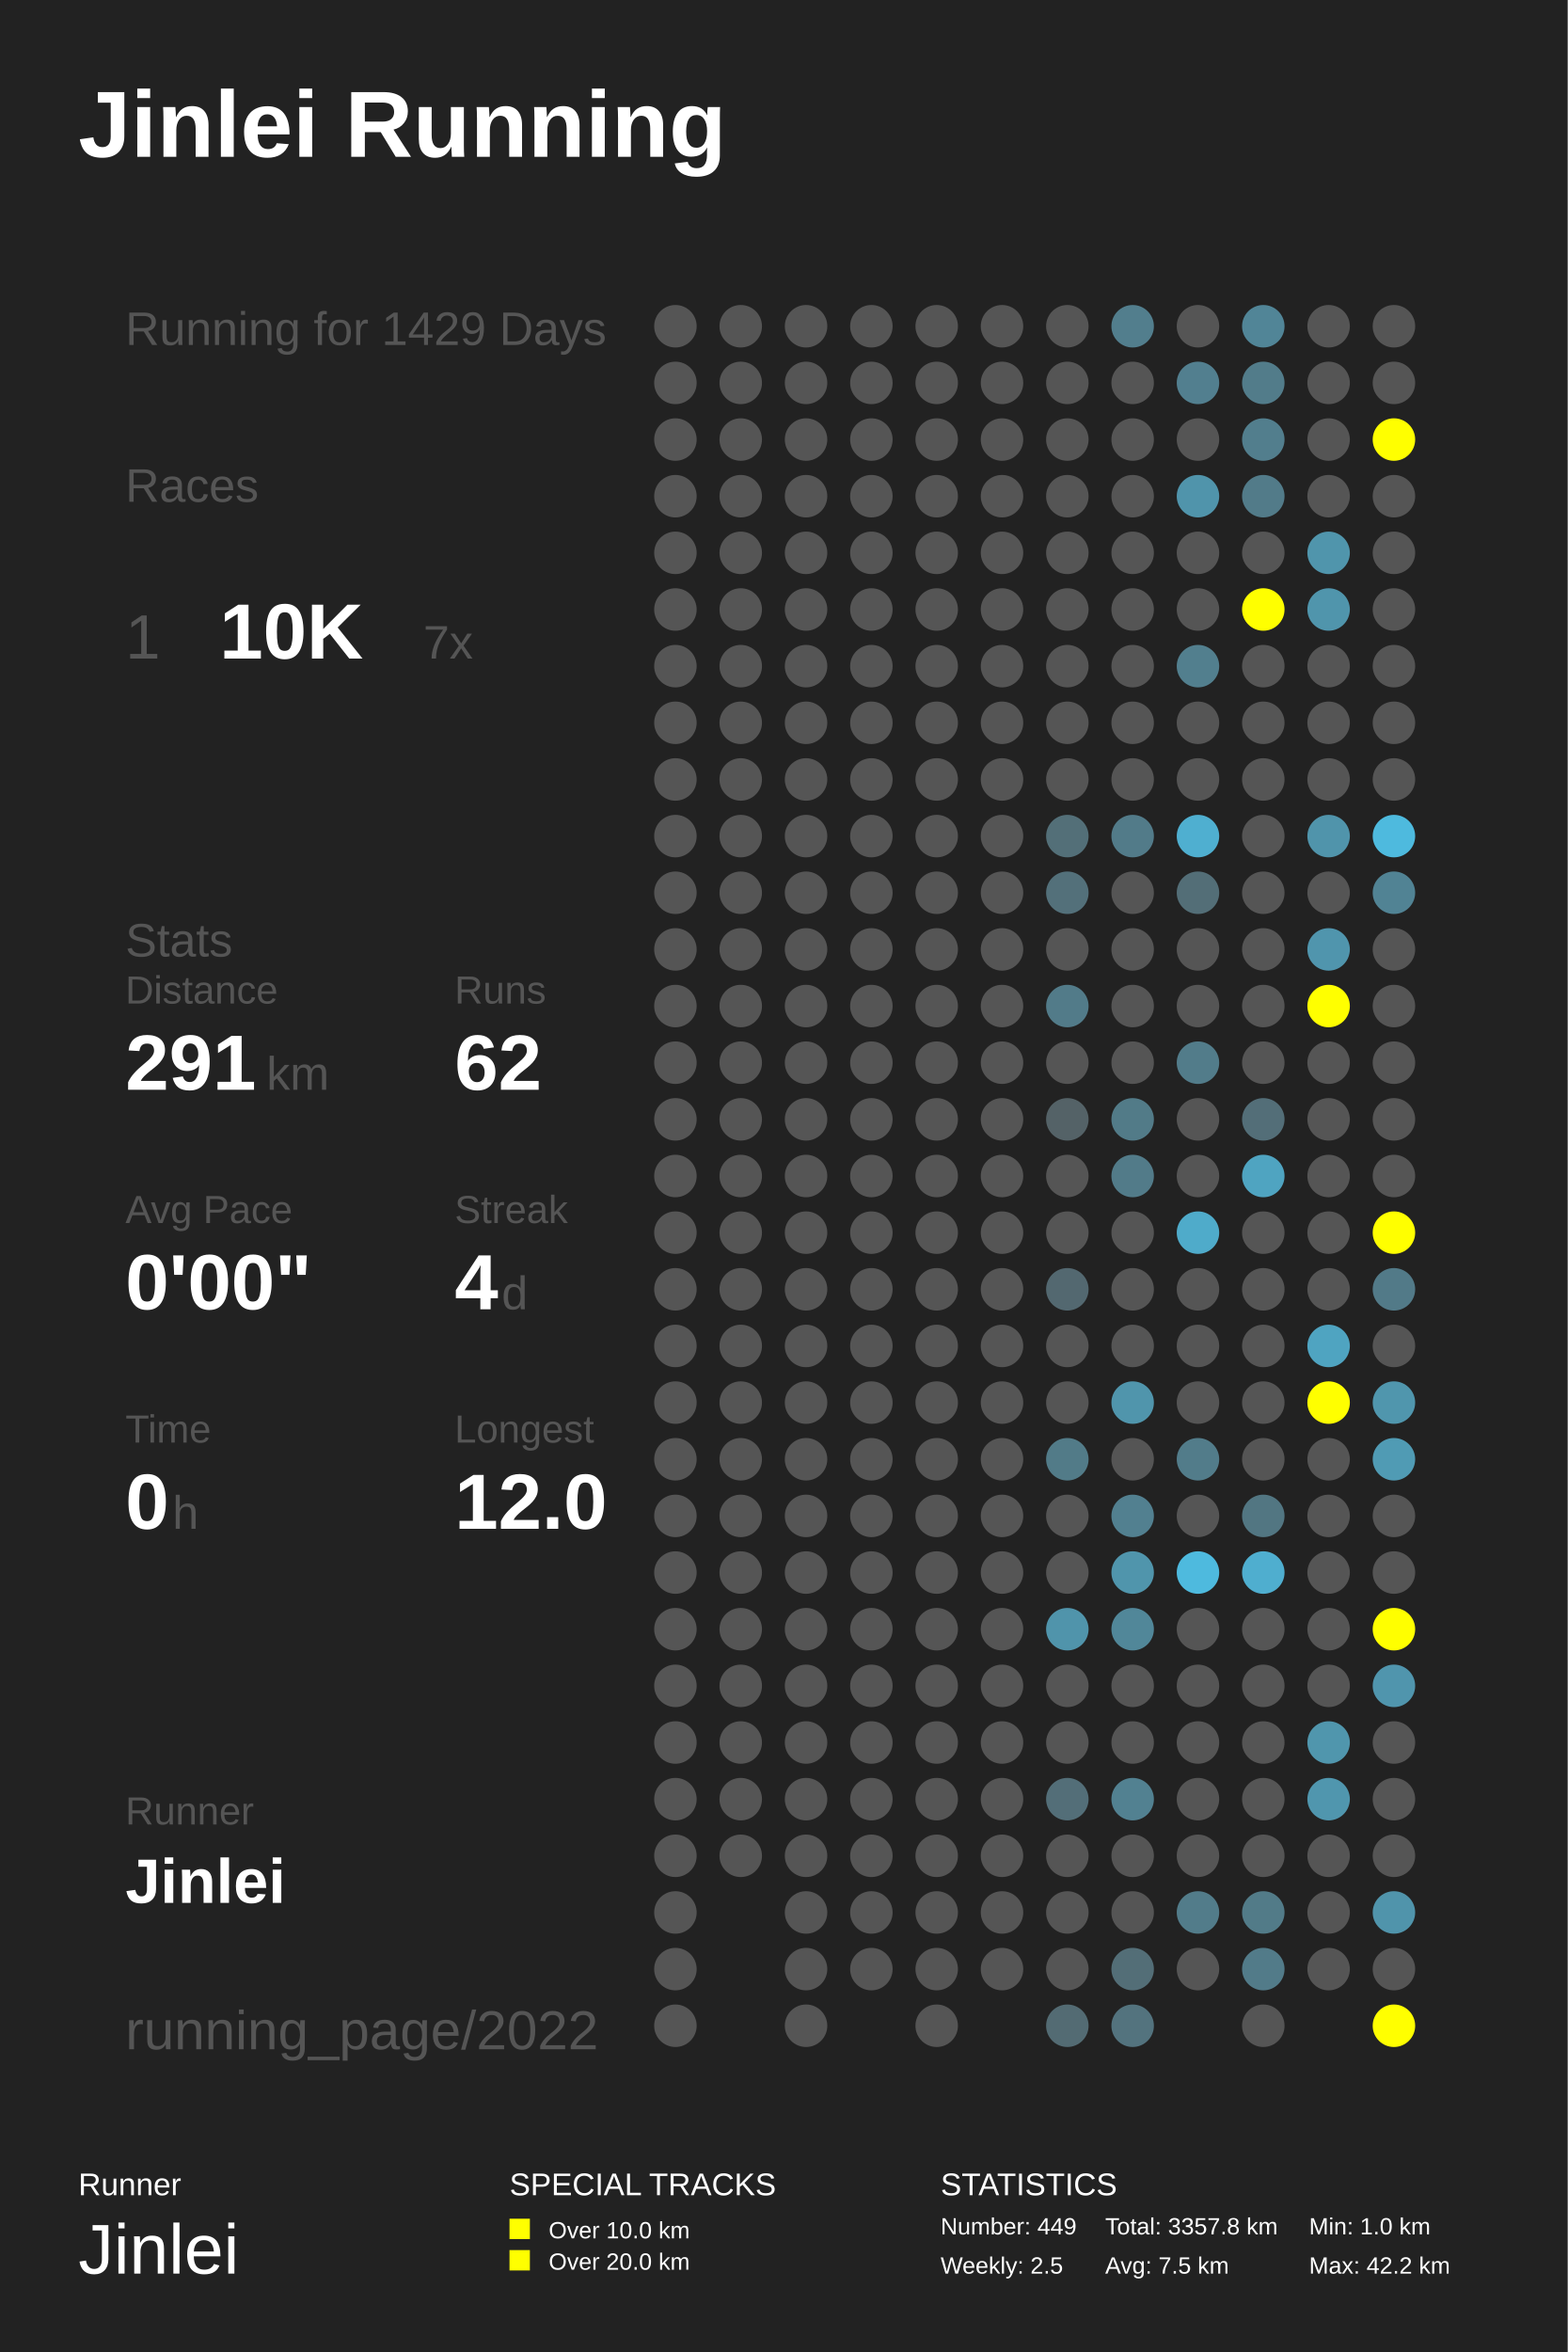
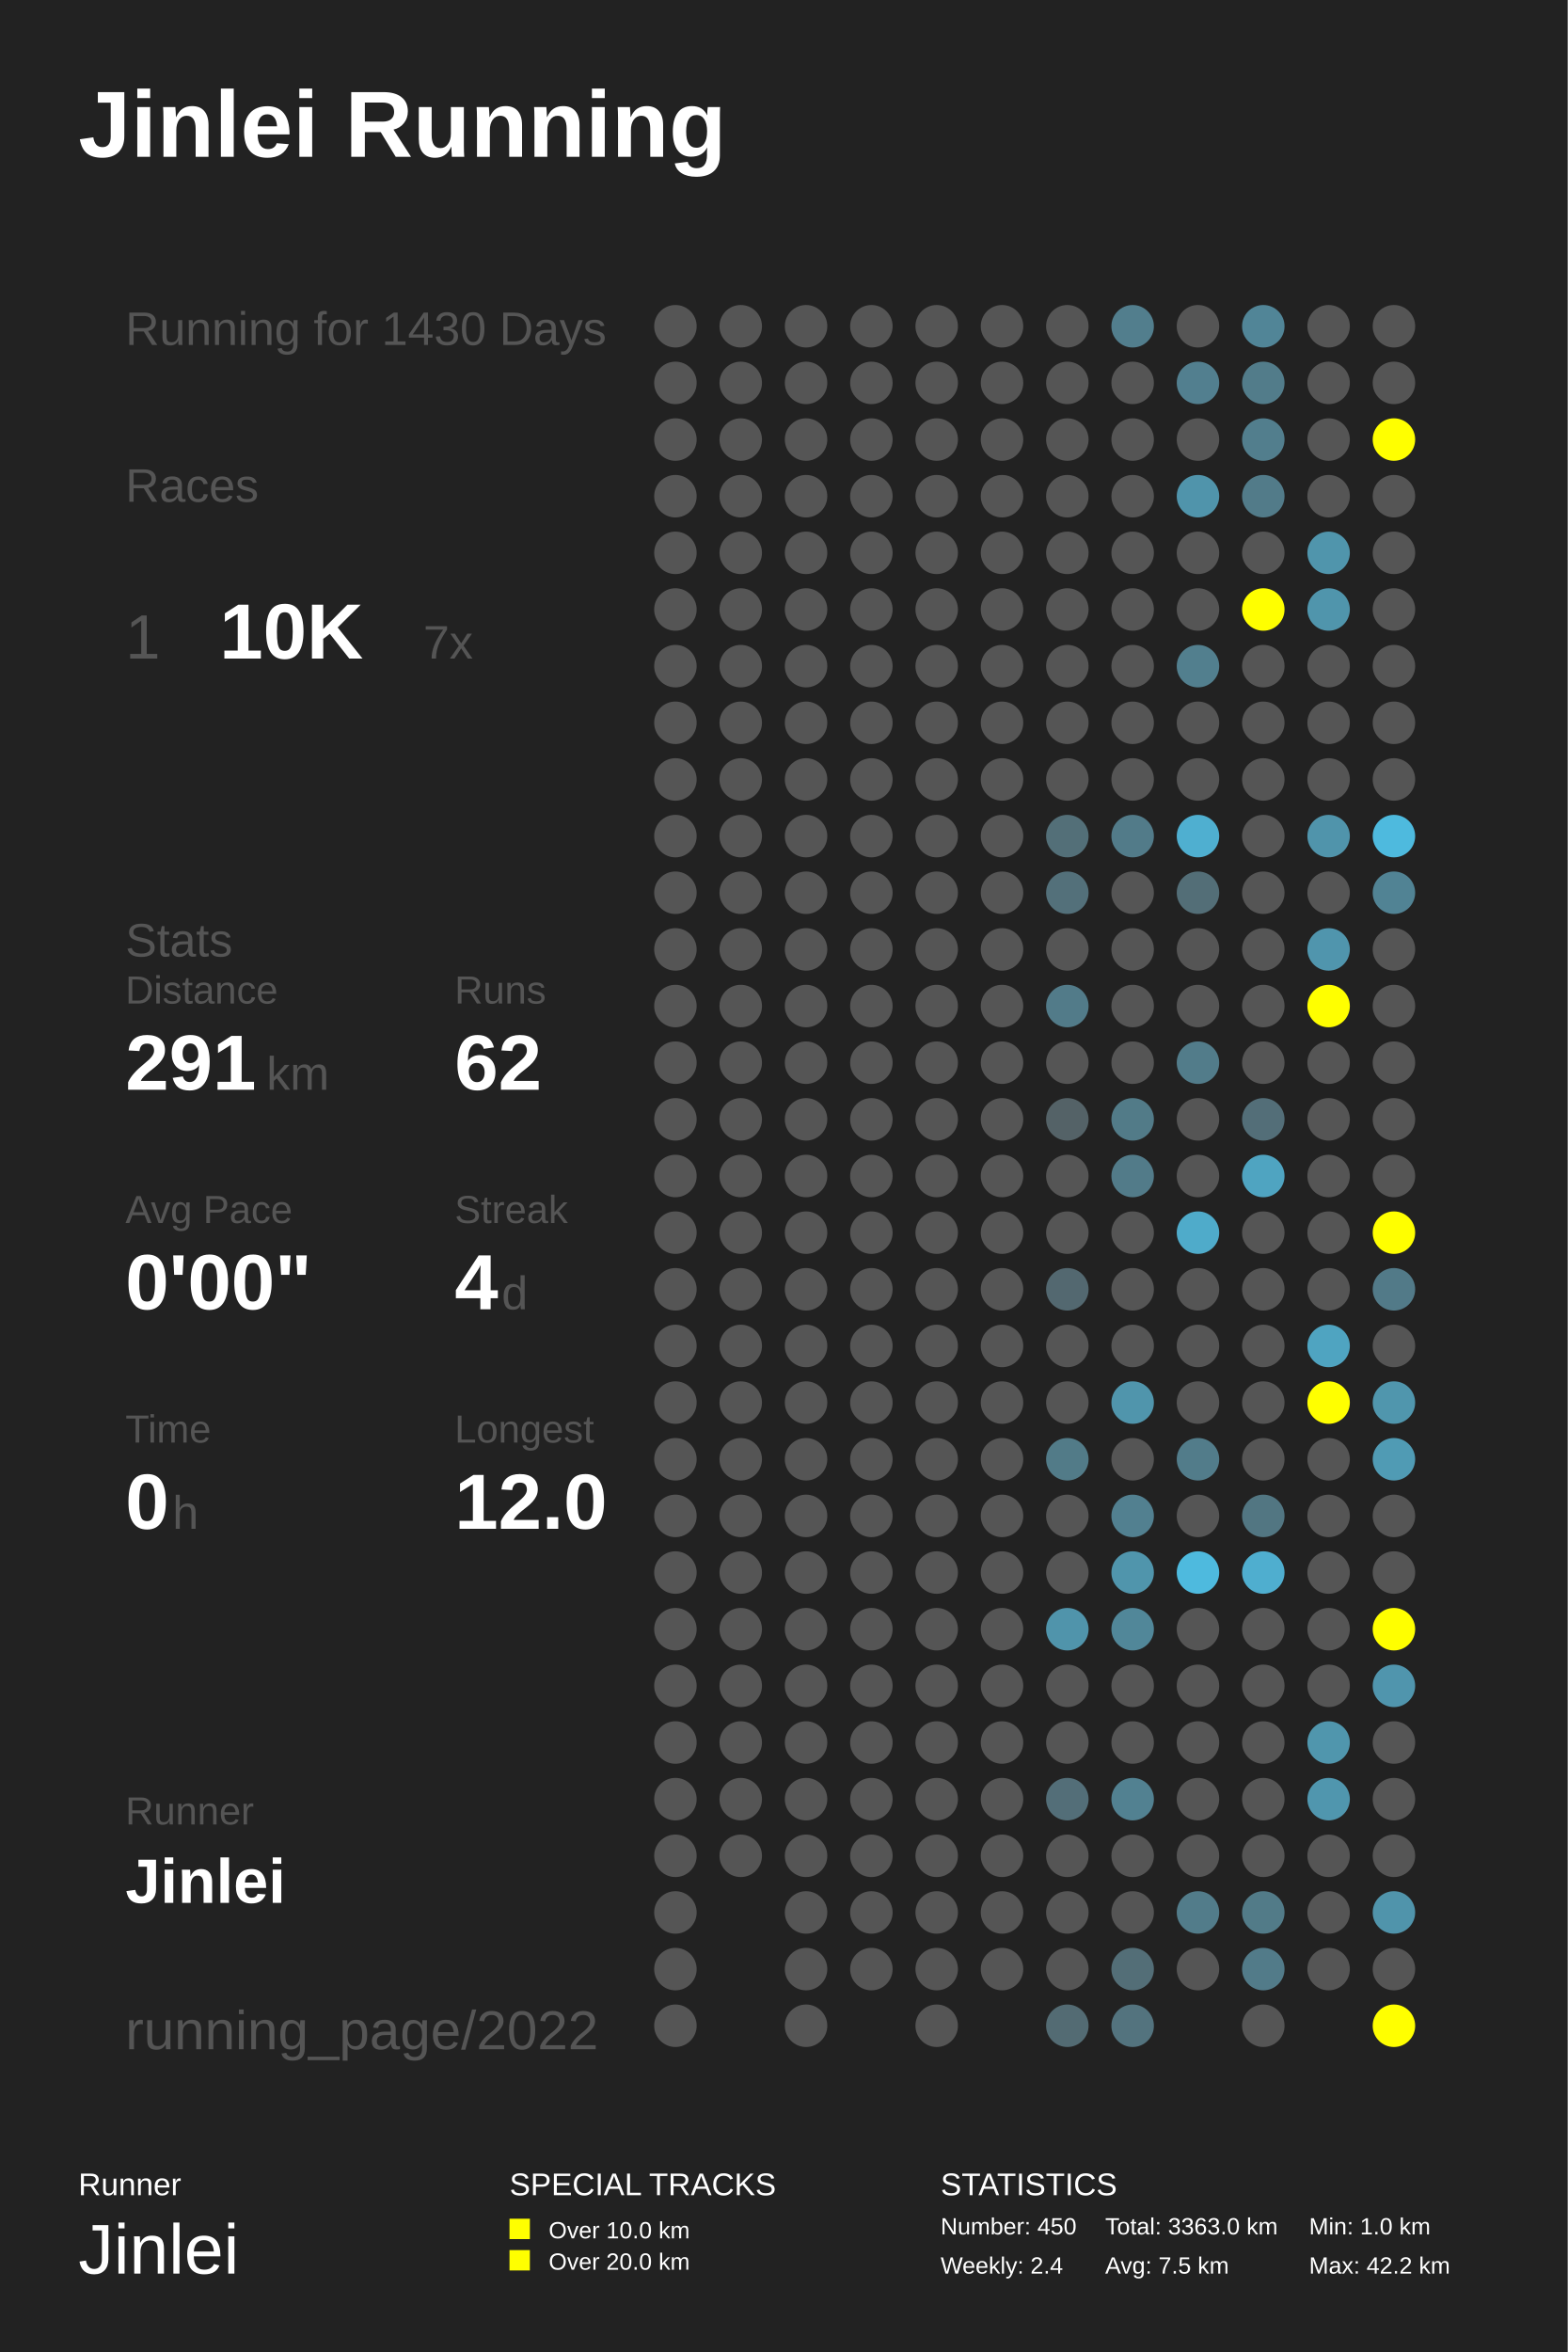
<svg xmlns="http://www.w3.org/2000/svg" baseProfile="full" height="300mm" version="1.1" viewBox="0,0,200,300" width="200mm">
  <defs />
  <rect fill="#222222" height="300" width="200" x="0" y="0" />
  <text fill="#FFFFFF" style="font-size:12px; font-family:Arial; font-weight:bold;" x="10" y="20">Jinlei Running</text>
  <text fill="#FFFFFF" style="font-size:4px; font-family:Arial" x="10" y="280">Runner</text>
  <text fill="#FFFFFF" style="font-size:9px; font-family:Arial" x="10" y="290">Jinlei</text>
  <text fill="#FFFFFF" style="font-size:4px; font-family:Arial" x="65" y="280">SPECIAL TRACKS</text>
  <rect fill="#FFFF00" height="2.6" width="2.6" x="65" y="283" />
  <text fill="#FFFFFF" style="font-size:3px; font-family:Arial" x="70" y="285.5">Over 10.0 km</text>
  <rect fill="#FFFF00" height="2.6" width="2.6" x="65" y="287" />
  <text fill="#FFFFFF" style="font-size:3px; font-family:Arial" x="70" y="289.5">Over 20.0 km</text>
  <text fill="#FFFFFF" style="font-size:4px; font-family:Arial" x="120" y="280">STATISTICS</text>
-   <text fill="#FFFFFF" style="font-size:3px; font-family:Arial" x="120" y="285">Number: 449</text>
-   <text fill="#FFFFFF" style="font-size:3px; font-family:Arial" x="120" y="290">Weekly: 2.5</text>
-   <text fill="#FFFFFF" style="font-size:3px; font-family:Arial" x="141" y="285">Total: 3357.8 km</text>
+   <text fill="#FFFFFF" style="font-size:3px; font-family:Arial" x="120" y="285">Number: 450</text>
+   <text fill="#FFFFFF" style="font-size:3px; font-family:Arial" x="120" y="290">Weekly: 2.4</text>
+   <text fill="#FFFFFF" style="font-size:3px; font-family:Arial" x="141" y="285">Total: 3363.0 km</text>
  <text fill="#FFFFFF" style="font-size:3px; font-family:Arial" x="141" y="290">Avg: 7.5 km</text>
  <text fill="#FFFFFF" style="font-size:3px; font-family:Arial" x="167" y="285">Min: 1.0 km</text>
  <text fill="#FFFFFF" style="font-size:3px; font-family:Arial" x="167" y="290">Max: 42.2 km</text>
-   <text fill="#555555" style="font-size:6px; font-family:Arial;" x="16" y="44">Running for 1429 Days</text>
+   <text fill="#555555" style="font-size:6px; font-family:Arial;" x="16" y="44">Running for 1430 Days</text>
  <text fill="#555555" style="font-size:6px; font-family:Arial;" x="16" y="64">Races</text>
  <text fill="#555555" style="font-size:8px; font-family:Arial;" x="16" y="84">1</text>
  <text fill="#FFFFFF" style="font-size:10px; font-family:Arial; font-weight:bold;" x="28" y="84">10K</text>
  <text fill="#555555" style="font-size:6px; font-family:Arial;" x="54" y="84">7x</text>
  <text fill="#555555" style="font-size:6px; font-family:Arial;" x="16" y="122">Stats</text>
  <text fill="#555555" style="font-size:5px; font-family:Arial;" x="16" y="128">Distance</text>
  <text fill="#FFFFFF" style="font-size:10px; font-family:Arial; font-weight:bold;" x="16" y="139">291</text>
  <text fill="#555555" style="font-size:6px; font-family:Arial;" x="34" y="139">km</text>
  <text fill="#555555" style="font-size:5px; font-family:Arial;" x="58" y="128">Runs</text>
  <text fill="#FFFFFF" style="font-size:10px; font-family:Arial; font-weight:bold;" x="58" y="139">62</text>
  <text fill="#555555" style="font-size:5px; font-family:Arial;" x="16" y="156">Avg Pace</text>
  <text fill="#FFFFFF" style="font-size:10px; font-family:Arial; font-weight:bold;" x="16" y="167">0'00"</text>
  <text fill="#555555" style="font-size:5px; font-family:Arial;" x="58" y="156">Streak</text>
  <text fill="#FFFFFF" style="font-size:10px; font-family:Arial; font-weight:bold;" x="58" y="167">4</text>
  <text fill="#555555" style="font-size:6px; font-family:Arial;" x="64" y="167">d</text>
  <text fill="#555555" style="font-size:5px; font-family:Arial;" x="16" y="184">Time</text>
  <text fill="#FFFFFF" style="font-size:10px; font-family:Arial; font-weight:bold;" x="16" y="195">0</text>
  <text fill="#555555" style="font-size:6px; font-family:Arial;" x="22" y="195">h</text>
  <text fill="#555555" style="font-size:5px; font-family:Arial;" x="58" y="184">Longest</text>
  <text fill="#FFFFFF" style="font-size:10px; font-family:Arial; font-weight:bold;" x="58" y="195">12.0</text>
  <text fill="#555555" style="font-size:5px; font-family:Arial;" x="16" y="232.71">Runner</text>
  <text fill="#FFFFFF" style="font-size:8px; font-family:Arial; font-weight:bold;" x="16" y="242.71">Jinlei</text>
  <text fill="#555555" style="font-size:7px; font-family:Arial;" x="16" y="261.387">running_page/2022</text>
  <circle cx="86.167" cy="41.613" fill="#555555" r="2.71" />
  <circle cx="86.167" cy="48.839" fill="#555555" r="2.71" />
  <circle cx="86.167" cy="56.065" fill="#555555" r="2.71" />
  <circle cx="86.167" cy="63.29" fill="#555555" r="2.71" />
  <circle cx="86.167" cy="70.516" fill="#555555" r="2.71" />
  <circle cx="86.167" cy="77.742" fill="#555555" r="2.71" />
  <circle cx="86.167" cy="84.968" fill="#555555" r="2.71" />
  <circle cx="86.167" cy="92.194" fill="#555555" r="2.71" />
  <circle cx="86.167" cy="99.419" fill="#555555" r="2.71" />
  <circle cx="86.167" cy="106.645" fill="#555555" r="2.71" />
  <circle cx="86.167" cy="113.871" fill="#555555" r="2.71" />
  <circle cx="86.167" cy="121.097" fill="#555555" r="2.71" />
  <circle cx="86.167" cy="128.323" fill="#555555" r="2.71" />
  <circle cx="86.167" cy="135.548" fill="#555555" r="2.71" />
  <circle cx="86.167" cy="142.774" fill="#555555" r="2.71" />
  <circle cx="86.167" cy="150.0" fill="#555555" r="2.71" />
  <circle cx="86.167" cy="157.226" fill="#555555" r="2.71" />
  <circle cx="86.167" cy="164.452" fill="#555555" r="2.71" />
  <circle cx="86.167" cy="171.677" fill="#555555" r="2.71" />
  <circle cx="86.167" cy="178.903" fill="#555555" r="2.71" />
  <circle cx="86.167" cy="186.129" fill="#555555" r="2.71" />
  <circle cx="86.167" cy="193.355" fill="#555555" r="2.71" />
  <circle cx="86.167" cy="200.581" fill="#555555" r="2.71" />
  <circle cx="86.167" cy="207.806" fill="#555555" r="2.71" />
  <circle cx="86.167" cy="215.032" fill="#555555" r="2.71" />
  <circle cx="86.167" cy="222.258" fill="#555555" r="2.71" />
  <circle cx="86.167" cy="229.484" fill="#555555" r="2.71" />
  <circle cx="86.167" cy="236.71" fill="#555555" r="2.71" />
  <circle cx="86.167" cy="243.935" fill="#555555" r="2.71" />
  <circle cx="86.167" cy="251.161" fill="#555555" r="2.71" />
  <circle cx="86.167" cy="258.387" fill="#555555" r="2.71" />
  <circle cx="94.5" cy="41.613" fill="#555555" r="2.71" />
  <circle cx="94.5" cy="48.839" fill="#555555" r="2.71" />
  <circle cx="94.5" cy="56.065" fill="#555555" r="2.71" />
  <circle cx="94.5" cy="63.29" fill="#555555" r="2.71" />
  <circle cx="94.5" cy="70.516" fill="#555555" r="2.71" />
  <circle cx="94.5" cy="77.742" fill="#555555" r="2.71" />
  <circle cx="94.5" cy="84.968" fill="#555555" r="2.71" />
  <circle cx="94.5" cy="92.194" fill="#555555" r="2.71" />
  <circle cx="94.5" cy="99.419" fill="#555555" r="2.71" />
  <circle cx="94.5" cy="106.645" fill="#555555" r="2.71" />
  <circle cx="94.5" cy="113.871" fill="#555555" r="2.71" />
  <circle cx="94.5" cy="121.097" fill="#555555" r="2.71" />
  <circle cx="94.5" cy="128.323" fill="#555555" r="2.71" />
  <circle cx="94.5" cy="135.548" fill="#555555" r="2.71" />
  <circle cx="94.5" cy="142.774" fill="#555555" r="2.71" />
  <circle cx="94.5" cy="150.0" fill="#555555" r="2.71" />
  <circle cx="94.5" cy="157.226" fill="#555555" r="2.71" />
  <circle cx="94.5" cy="164.452" fill="#555555" r="2.71" />
  <circle cx="94.5" cy="171.677" fill="#555555" r="2.71" />
  <circle cx="94.5" cy="178.903" fill="#555555" r="2.71" />
  <circle cx="94.5" cy="186.129" fill="#555555" r="2.71" />
  <circle cx="94.5" cy="193.355" fill="#555555" r="2.71" />
  <circle cx="94.5" cy="200.581" fill="#555555" r="2.71" />
  <circle cx="94.5" cy="207.806" fill="#555555" r="2.71" />
  <circle cx="94.5" cy="215.032" fill="#555555" r="2.71" />
  <circle cx="94.5" cy="222.258" fill="#555555" r="2.71" />
  <circle cx="94.5" cy="229.484" fill="#555555" r="2.71" />
  <circle cx="94.5" cy="236.71" fill="#555555" r="2.71" />
  <circle cx="102.833" cy="41.613" fill="#555555" r="2.71" />
  <circle cx="102.833" cy="48.839" fill="#555555" r="2.71" />
  <circle cx="102.833" cy="56.065" fill="#555555" r="2.71" />
  <circle cx="102.833" cy="63.29" fill="#555555" r="2.71" />
  <circle cx="102.833" cy="70.516" fill="#555555" r="2.71" />
  <circle cx="102.833" cy="77.742" fill="#555555" r="2.71" />
  <circle cx="102.833" cy="84.968" fill="#555555" r="2.71" />
  <circle cx="102.833" cy="92.194" fill="#555555" r="2.71" />
  <circle cx="102.833" cy="99.419" fill="#555555" r="2.71" />
  <circle cx="102.833" cy="106.645" fill="#555555" r="2.71" />
  <circle cx="102.833" cy="113.871" fill="#555555" r="2.71" />
  <circle cx="102.833" cy="121.097" fill="#555555" r="2.71" />
  <circle cx="102.833" cy="128.323" fill="#555555" r="2.71" />
  <circle cx="102.833" cy="135.548" fill="#555555" r="2.71" />
  <circle cx="102.833" cy="142.774" fill="#555555" r="2.71" />
  <circle cx="102.833" cy="150.0" fill="#555555" r="2.71" />
  <circle cx="102.833" cy="157.226" fill="#555555" r="2.71" />
  <circle cx="102.833" cy="164.452" fill="#555555" r="2.71" />
  <circle cx="102.833" cy="171.677" fill="#555555" r="2.71" />
  <circle cx="102.833" cy="178.903" fill="#555555" r="2.71" />
  <circle cx="102.833" cy="186.129" fill="#555555" r="2.71" />
  <circle cx="102.833" cy="193.355" fill="#555555" r="2.71" />
  <circle cx="102.833" cy="200.581" fill="#555555" r="2.71" />
  <circle cx="102.833" cy="207.806" fill="#555555" r="2.71" />
  <circle cx="102.833" cy="215.032" fill="#555555" r="2.71" />
  <circle cx="102.833" cy="222.258" fill="#555555" r="2.71" />
  <circle cx="102.833" cy="229.484" fill="#555555" r="2.71" />
  <circle cx="102.833" cy="236.71" fill="#555555" r="2.71" />
  <circle cx="102.833" cy="243.935" fill="#555555" r="2.71" />
  <circle cx="102.833" cy="251.161" fill="#555555" r="2.71" />
  <circle cx="102.833" cy="258.387" fill="#555555" r="2.71" />
  <circle cx="111.167" cy="41.613" fill="#555555" r="2.71" />
  <circle cx="111.167" cy="48.839" fill="#555555" r="2.71" />
  <circle cx="111.167" cy="56.065" fill="#555555" r="2.71" />
  <circle cx="111.167" cy="63.29" fill="#555555" r="2.71" />
  <circle cx="111.167" cy="70.516" fill="#555555" r="2.71" />
  <circle cx="111.167" cy="77.742" fill="#555555" r="2.71" />
  <circle cx="111.167" cy="84.968" fill="#555555" r="2.71" />
  <circle cx="111.167" cy="92.194" fill="#555555" r="2.71" />
  <circle cx="111.167" cy="99.419" fill="#555555" r="2.71" />
  <circle cx="111.167" cy="106.645" fill="#555555" r="2.71" />
  <circle cx="111.167" cy="113.871" fill="#555555" r="2.71" />
  <circle cx="111.167" cy="121.097" fill="#555555" r="2.71" />
  <circle cx="111.167" cy="128.323" fill="#555555" r="2.71" />
  <circle cx="111.167" cy="135.548" fill="#555555" r="2.71" />
  <circle cx="111.167" cy="142.774" fill="#555555" r="2.71" />
  <circle cx="111.167" cy="150.0" fill="#555555" r="2.71" />
  <circle cx="111.167" cy="157.226" fill="#555555" r="2.71" />
  <circle cx="111.167" cy="164.452" fill="#555555" r="2.71" />
  <circle cx="111.167" cy="171.677" fill="#555555" r="2.71" />
  <circle cx="111.167" cy="178.903" fill="#555555" r="2.71" />
  <circle cx="111.167" cy="186.129" fill="#555555" r="2.71" />
  <circle cx="111.167" cy="193.355" fill="#555555" r="2.71" />
  <circle cx="111.167" cy="200.581" fill="#555555" r="2.71" />
  <circle cx="111.167" cy="207.806" fill="#555555" r="2.71" />
  <circle cx="111.167" cy="215.032" fill="#555555" r="2.71" />
  <circle cx="111.167" cy="222.258" fill="#555555" r="2.71" />
  <circle cx="111.167" cy="229.484" fill="#555555" r="2.71" />
  <circle cx="111.167" cy="236.71" fill="#555555" r="2.71" />
  <circle cx="111.167" cy="243.935" fill="#555555" r="2.71" />
  <circle cx="111.167" cy="251.161" fill="#555555" r="2.71" />
  <circle cx="119.5" cy="41.613" fill="#555555" r="2.71" />
  <circle cx="119.5" cy="48.839" fill="#555555" r="2.71" />
  <circle cx="119.5" cy="56.065" fill="#555555" r="2.71" />
  <circle cx="119.5" cy="63.29" fill="#555555" r="2.71" />
  <circle cx="119.5" cy="70.516" fill="#555555" r="2.71" />
  <circle cx="119.5" cy="77.742" fill="#555555" r="2.71" />
  <circle cx="119.5" cy="84.968" fill="#555555" r="2.71" />
  <circle cx="119.5" cy="92.194" fill="#555555" r="2.71" />
  <circle cx="119.5" cy="99.419" fill="#555555" r="2.71" />
  <circle cx="119.5" cy="106.645" fill="#555555" r="2.71" />
  <circle cx="119.5" cy="113.871" fill="#555555" r="2.71" />
  <circle cx="119.5" cy="121.097" fill="#555555" r="2.71" />
  <circle cx="119.5" cy="128.323" fill="#555555" r="2.71" />
  <circle cx="119.5" cy="135.548" fill="#555555" r="2.71" />
  <circle cx="119.5" cy="142.774" fill="#555555" r="2.71" />
  <circle cx="119.5" cy="150.0" fill="#555555" r="2.71" />
  <circle cx="119.5" cy="157.226" fill="#555555" r="2.71" />
  <circle cx="119.5" cy="164.452" fill="#555555" r="2.71" />
  <circle cx="119.5" cy="171.677" fill="#555555" r="2.71" />
  <circle cx="119.5" cy="178.903" fill="#555555" r="2.71" />
  <circle cx="119.5" cy="186.129" fill="#555555" r="2.71" />
  <circle cx="119.5" cy="193.355" fill="#555555" r="2.71" />
  <circle cx="119.5" cy="200.581" fill="#555555" r="2.71" />
  <circle cx="119.5" cy="207.806" fill="#555555" r="2.71" />
  <circle cx="119.5" cy="215.032" fill="#555555" r="2.71" />
  <circle cx="119.5" cy="222.258" fill="#555555" r="2.71" />
  <circle cx="119.5" cy="229.484" fill="#555555" r="2.71" />
  <circle cx="119.5" cy="236.71" fill="#555555" r="2.71" />
  <circle cx="119.5" cy="243.935" fill="#555555" r="2.71" />
  <circle cx="119.5" cy="251.161" fill="#555555" r="2.71" />
  <circle cx="119.5" cy="258.387" fill="#555555" r="2.71" />
  <circle cx="127.833" cy="41.613" fill="#555555" r="2.71" />
  <circle cx="127.833" cy="48.839" fill="#555555" r="2.71" />
  <circle cx="127.833" cy="56.065" fill="#555555" r="2.71" />
  <circle cx="127.833" cy="63.29" fill="#555555" r="2.71" />
  <circle cx="127.833" cy="70.516" fill="#555555" r="2.71" />
  <circle cx="127.833" cy="77.742" fill="#555555" r="2.71" />
  <circle cx="127.833" cy="84.968" fill="#555555" r="2.71" />
  <circle cx="127.833" cy="92.194" fill="#555555" r="2.71" />
  <circle cx="127.833" cy="99.419" fill="#555555" r="2.71" />
  <circle cx="127.833" cy="106.645" fill="#555555" r="2.71" />
  <circle cx="127.833" cy="113.871" fill="#555555" r="2.71" />
  <circle cx="127.833" cy="121.097" fill="#555555" r="2.71" />
  <circle cx="127.833" cy="128.323" fill="#555555" r="2.71" />
  <circle cx="127.833" cy="135.548" fill="#555555" r="2.71" />
  <circle cx="127.833" cy="142.774" fill="#555555" r="2.71" />
  <circle cx="127.833" cy="150.0" fill="#555555" r="2.71" />
  <circle cx="127.833" cy="157.226" fill="#555555" r="2.71" />
  <circle cx="127.833" cy="164.452" fill="#555555" r="2.71" />
  <circle cx="127.833" cy="171.677" fill="#555555" r="2.71" />
  <circle cx="127.833" cy="178.903" fill="#555555" r="2.71" />
  <circle cx="127.833" cy="186.129" fill="#555555" r="2.71" />
  <circle cx="127.833" cy="193.355" fill="#555555" r="2.71" />
  <circle cx="127.833" cy="200.581" fill="#555555" r="2.71" />
  <circle cx="127.833" cy="207.806" fill="#555555" r="2.71" />
  <circle cx="127.833" cy="215.032" fill="#555555" r="2.71" />
  <circle cx="127.833" cy="222.258" fill="#555555" r="2.71" />
  <circle cx="127.833" cy="229.484" fill="#555555" r="2.71" />
  <circle cx="127.833" cy="236.71" fill="#555555" r="2.71" />
  <circle cx="127.833" cy="243.935" fill="#555555" r="2.71" />
  <circle cx="127.833" cy="251.161" fill="#555555" r="2.71" />
  <circle cx="136.167" cy="41.613" fill="#555555" r="2.71" />
  <circle cx="136.167" cy="48.839" fill="#555555" r="2.71" />
  <circle cx="136.167" cy="56.065" fill="#555555" r="2.71" />
  <circle cx="136.167" cy="63.29" fill="#555555" r="2.71" />
  <circle cx="136.167" cy="70.516" fill="#555555" r="2.71" />
  <circle cx="136.167" cy="77.742" fill="#555555" r="2.71" />
  <circle cx="136.167" cy="84.968" fill="#555555" r="2.71" />
  <circle cx="136.167" cy="92.194" fill="#555555" r="2.71" />
  <circle cx="136.167" cy="99.419" fill="#555555" r="2.71" />
  <circle cx="136.167" cy="106.645" fill="#536f78" r="2.71" />
  <circle cx="136.167" cy="113.871" fill="#53707a" r="2.71" />
  <circle cx="136.167" cy="121.097" fill="#555555" r="2.71" />
  <circle cx="136.167" cy="128.323" fill="#527b89" r="2.71" />
  <circle cx="136.167" cy="135.548" fill="#555555" r="2.71" />
  <circle cx="136.167" cy="142.774" fill="#546267" r="2.71" />
  <circle cx="136.167" cy="150.0" fill="#555555" r="2.71" />
  <circle cx="136.167" cy="157.226" fill="#555555" r="2.71" />
  <circle cx="136.167" cy="164.452" fill="#536870" r="2.71" />
  <circle cx="136.167" cy="171.677" fill="#555555" r="2.71" />
  <circle cx="136.167" cy="178.903" fill="#555555" r="2.71" />
  <circle cx="136.167" cy="186.129" fill="#527b88" r="2.71" />
  <circle cx="136.167" cy="193.355" fill="#555555" r="2.71" />
  <circle cx="136.167" cy="200.581" fill="#555555" r="2.71" />
  <circle cx="136.167" cy="207.806" fill="#5094ab" r="2.71" />
  <circle cx="136.167" cy="215.032" fill="#555555" r="2.71" />
  <circle cx="136.167" cy="222.258" fill="#555555" r="2.71" />
  <circle cx="136.167" cy="229.484" fill="#536e78" r="2.71" />
  <circle cx="136.167" cy="236.71" fill="#555555" r="2.71" />
  <circle cx="136.167" cy="243.935" fill="#555555" r="2.71" />
  <circle cx="136.167" cy="251.161" fill="#555555" r="2.71" />
  <circle cx="136.167" cy="258.387" fill="#536b73" r="2.71" />
  <circle cx="144.5" cy="41.613" fill="#527e8d" r="2.71" />
  <circle cx="144.5" cy="48.839" fill="#555555" r="2.71" />
  <circle cx="144.5" cy="56.065" fill="#555555" r="2.71" />
  <circle cx="144.5" cy="63.29" fill="#555555" r="2.71" />
  <circle cx="144.5" cy="70.516" fill="#555555" r="2.71" />
  <circle cx="144.5" cy="77.742" fill="#555555" r="2.71" />
  <circle cx="144.5" cy="84.968" fill="#555555" r="2.71" />
  <circle cx="144.5" cy="92.194" fill="#555555" r="2.71" />
  <circle cx="144.5" cy="99.419" fill="#555555" r="2.71" />
  <circle cx="144.5" cy="106.645" fill="#527b89" r="2.71" />
  <circle cx="144.5" cy="113.871" fill="#555555" r="2.71" />
  <circle cx="144.5" cy="121.097" fill="#555555" r="2.71" />
  <circle cx="144.5" cy="128.323" fill="#555555" r="2.71" />
  <circle cx="144.5" cy="135.548" fill="#555555" r="2.71" />
  <circle cx="144.5" cy="142.774" fill="#527b88" r="2.71" />
  <circle cx="144.5" cy="150.0" fill="#527b89" r="2.71" />
  <circle cx="144.5" cy="157.226" fill="#555555" r="2.71" />
  <circle cx="144.5" cy="164.452" fill="#555555" r="2.71" />
  <circle cx="144.5" cy="171.677" fill="#555555" r="2.71" />
  <circle cx="144.5" cy="178.903" fill="#5095ac" r="2.71" />
  <circle cx="144.5" cy="186.129" fill="#555555" r="2.71" />
  <circle cx="144.5" cy="193.355" fill="#528090" r="2.71" />
  <circle cx="144.5" cy="200.581" fill="#5095ac" r="2.71" />
  <circle cx="144.5" cy="207.806" fill="#518799" r="2.71" />
  <circle cx="144.5" cy="215.032" fill="#555555" r="2.71" />
  <circle cx="144.5" cy="222.258" fill="#555555" r="2.71" />
  <circle cx="144.5" cy="229.484" fill="#528191" r="2.71" />
  <circle cx="144.5" cy="236.71" fill="#555555" r="2.71" />
  <circle cx="144.5" cy="243.935" fill="#555555" r="2.71" />
  <circle cx="144.5" cy="251.161" fill="#536e77" r="2.71" />
  <circle cx="144.5" cy="258.387" fill="#53737e" r="2.71" />
  <circle cx="152.833" cy="41.613" fill="#555555" r="2.71" />
  <circle cx="152.833" cy="48.839" fill="#527f8f" r="2.71" />
  <circle cx="152.833" cy="56.065" fill="#555555" r="2.71" />
  <circle cx="152.833" cy="63.29" fill="#5094ab" r="2.71" />
  <circle cx="152.833" cy="70.516" fill="#555555" r="2.71" />
  <circle cx="152.833" cy="77.742" fill="#555555" r="2.71" />
  <circle cx="152.833" cy="84.968" fill="#527f8e" r="2.71" />
  <circle cx="152.833" cy="92.194" fill="#555555" r="2.71" />
  <circle cx="152.833" cy="99.419" fill="#555555" r="2.71" />
  <circle cx="152.833" cy="106.645" fill="#4fafd0" r="2.71" />
  <circle cx="152.833" cy="113.871" fill="#536e77" r="2.71" />
  <circle cx="152.833" cy="121.097" fill="#555555" r="2.71" />
  <circle cx="152.833" cy="128.323" fill="#555555" r="2.71" />
  <circle cx="152.833" cy="135.548" fill="#527c8a" r="2.71" />
  <circle cx="152.833" cy="142.774" fill="#555555" r="2.71" />
  <circle cx="152.833" cy="150.0" fill="#555555" r="2.71" />
  <circle cx="152.833" cy="157.226" fill="#4fabca" r="2.71" />
  <circle cx="152.833" cy="164.452" fill="#555555" r="2.71" />
  <circle cx="152.833" cy="171.677" fill="#555555" r="2.71" />
  <circle cx="152.833" cy="178.903" fill="#555555" r="2.71" />
  <circle cx="152.833" cy="186.129" fill="#527c8a" r="2.71" />
  <circle cx="152.833" cy="193.355" fill="#555555" r="2.71" />
  <circle cx="152.833" cy="200.581" fill="#4ebade" r="2.71" />
  <circle cx="152.833" cy="207.806" fill="#555555" r="2.71" />
  <circle cx="152.833" cy="215.032" fill="#555555" r="2.71" />
  <circle cx="152.833" cy="222.258" fill="#555555" r="2.71" />
  <circle cx="152.833" cy="229.484" fill="#555555" r="2.71" />
  <circle cx="152.833" cy="236.71" fill="#555555" r="2.71" />
  <circle cx="152.833" cy="243.935" fill="#527c8a" r="2.71" />
  <circle cx="152.833" cy="251.161" fill="#555555" r="2.71" />
  <circle cx="161.167" cy="41.613" fill="#518597" r="2.71" />
  <circle cx="161.167" cy="48.839" fill="#527c8a" r="2.71" />
  <circle cx="161.167" cy="56.065" fill="#527e8d" r="2.71" />
  <circle cx="161.167" cy="63.29" fill="#527b89" r="2.71" />
  <circle cx="161.167" cy="70.516" fill="#555555" r="2.71" />
  <circle cx="161.167" cy="77.742" fill="#FFFF00" r="2.71" />
  <circle cx="161.167" cy="84.968" fill="#555555" r="2.71" />
  <circle cx="161.167" cy="92.194" fill="#555555" r="2.71" />
  <circle cx="161.167" cy="99.419" fill="#555555" r="2.71" />
  <circle cx="161.167" cy="106.645" fill="#555555" r="2.71" />
  <circle cx="161.167" cy="113.871" fill="#555555" r="2.71" />
  <circle cx="161.167" cy="121.097" fill="#555555" r="2.71" />
  <circle cx="161.167" cy="128.323" fill="#555555" r="2.71" />
  <circle cx="161.167" cy="135.548" fill="#555555" r="2.71" />
  <circle cx="161.167" cy="142.774" fill="#536e78" r="2.71" />
  <circle cx="161.167" cy="150.0" fill="#4fa4c1" r="2.71" />
  <circle cx="161.167" cy="157.226" fill="#555555" r="2.71" />
  <circle cx="161.167" cy="164.452" fill="#555555" r="2.71" />
  <circle cx="161.167" cy="171.677" fill="#555555" r="2.71" />
  <circle cx="161.167" cy="178.903" fill="#555555" r="2.71" />
  <circle cx="161.167" cy="186.129" fill="#555555" r="2.71" />
  <circle cx="161.167" cy="193.355" fill="#527682" r="2.71" />
  <circle cx="161.167" cy="200.581" fill="#4faecf" r="2.71" />
  <circle cx="161.167" cy="207.806" fill="#555555" r="2.71" />
  <circle cx="161.167" cy="215.032" fill="#555555" r="2.71" />
  <circle cx="161.167" cy="222.258" fill="#555555" r="2.71" />
  <circle cx="161.167" cy="229.484" fill="#555555" r="2.71" />
  <circle cx="161.167" cy="236.71" fill="#555555" r="2.71" />
  <circle cx="161.167" cy="243.935" fill="#527b88" r="2.71" />
  <circle cx="161.167" cy="251.161" fill="#527b89" r="2.71" />
  <circle cx="161.167" cy="258.387" fill="#555555" r="2.71" />
  <circle cx="169.5" cy="41.613" fill="#555555" r="2.71" />
  <circle cx="169.5" cy="48.839" fill="#555555" r="2.71" />
  <circle cx="169.5" cy="56.065" fill="#555555" r="2.71" />
  <circle cx="169.5" cy="63.29" fill="#555555" r="2.71" />
  <circle cx="169.5" cy="70.516" fill="#5095ac" r="2.71" />
  <circle cx="169.5" cy="77.742" fill="#5095ac" r="2.71" />
  <circle cx="169.5" cy="84.968" fill="#555555" r="2.71" />
  <circle cx="169.5" cy="92.194" fill="#555555" r="2.71" />
  <circle cx="169.5" cy="99.419" fill="#555555" r="2.71" />
  <circle cx="169.5" cy="106.645" fill="#5094ab" r="2.71" />
  <circle cx="169.5" cy="113.871" fill="#555555" r="2.71" />
  <circle cx="169.5" cy="121.097" fill="#5095ad" r="2.71" />
  <circle cx="169.5" cy="128.323" fill="#FFFF00" r="2.71" />
  <circle cx="169.5" cy="135.548" fill="#555555" r="2.71" />
  <circle cx="169.5" cy="142.774" fill="#555555" r="2.71" />
  <circle cx="169.5" cy="150.0" fill="#555555" r="2.71" />
  <circle cx="169.5" cy="157.226" fill="#555555" r="2.71" />
  <circle cx="169.5" cy="164.452" fill="#555555" r="2.71" />
  <circle cx="169.5" cy="171.677" fill="#4fa4c1" r="2.71" />
  <circle cx="169.5" cy="178.903" fill="#FFFF00" r="2.71" />
  <circle cx="169.5" cy="186.129" fill="#555555" r="2.71" />
  <circle cx="169.5" cy="193.355" fill="#555555" r="2.71" />
  <circle cx="169.5" cy="200.581" fill="#555555" r="2.71" />
  <circle cx="169.5" cy="207.806" fill="#555555" r="2.71" />
  <circle cx="169.5" cy="215.032" fill="#555555" r="2.71" />
  <circle cx="169.5" cy="222.258" fill="#5096ad" r="2.71" />
  <circle cx="169.5" cy="229.484" fill="#5096ae" r="2.71" />
  <circle cx="169.5" cy="236.71" fill="#555555" r="2.71" />
  <circle cx="169.5" cy="243.935" fill="#555555" r="2.71" />
  <circle cx="169.5" cy="251.161" fill="#555555" r="2.71" />
  <circle cx="177.833" cy="41.613" fill="#555555" r="2.71" />
  <circle cx="177.833" cy="48.839" fill="#555555" r="2.71" />
  <circle cx="177.833" cy="56.065" fill="#FFFF00" r="2.71" />
  <circle cx="177.833" cy="63.29" fill="#555555" r="2.71" />
  <circle cx="177.833" cy="70.516" fill="#555555" r="2.71" />
  <circle cx="177.833" cy="77.742" fill="#555555" r="2.71" />
  <circle cx="177.833" cy="84.968" fill="#555555" r="2.71" />
  <circle cx="177.833" cy="92.194" fill="#555555" r="2.71" />
  <circle cx="177.833" cy="99.419" fill="#555555" r="2.71" />
  <circle cx="177.833" cy="106.645" fill="#4ebade" r="2.71" />
  <circle cx="177.833" cy="113.871" fill="#518394" r="2.71" />
  <circle cx="177.833" cy="121.097" fill="#555555" r="2.71" />
  <circle cx="177.833" cy="128.323" fill="#555555" r="2.71" />
  <circle cx="177.833" cy="135.548" fill="#555555" r="2.71" />
  <circle cx="177.833" cy="142.774" fill="#555555" r="2.71" />
  <circle cx="177.833" cy="150.0" fill="#555555" r="2.71" />
  <circle cx="177.833" cy="157.226" fill="#FFFF00" r="2.71" />
  <circle cx="177.833" cy="164.452" fill="#527a88" r="2.71" />
  <circle cx="177.833" cy="171.677" fill="#555555" r="2.71" />
  <circle cx="177.833" cy="178.903" fill="#5096ad" r="2.71" />
  <circle cx="177.833" cy="186.129" fill="#509bb4" r="2.71" />
  <circle cx="177.833" cy="193.355" fill="#555555" r="2.71" />
  <circle cx="177.833" cy="200.581" fill="#555555" r="2.71" />
  <circle cx="177.833" cy="207.806" fill="#FFFF00" r="2.71" />
  <circle cx="177.833" cy="215.032" fill="#5095ad" r="2.71" />
  <circle cx="177.833" cy="222.258" fill="#555555" r="2.71" />
  <circle cx="177.833" cy="229.484" fill="#555555" r="2.71" />
  <circle cx="177.833" cy="236.71" fill="#555555" r="2.71" />
  <circle cx="177.833" cy="243.935" fill="#5094ab" r="2.71" />
  <circle cx="177.833" cy="251.161" fill="#555555" r="2.71" />
  <circle cx="177.833" cy="258.387" fill="#FFFF00" r="2.71" />
</svg>
